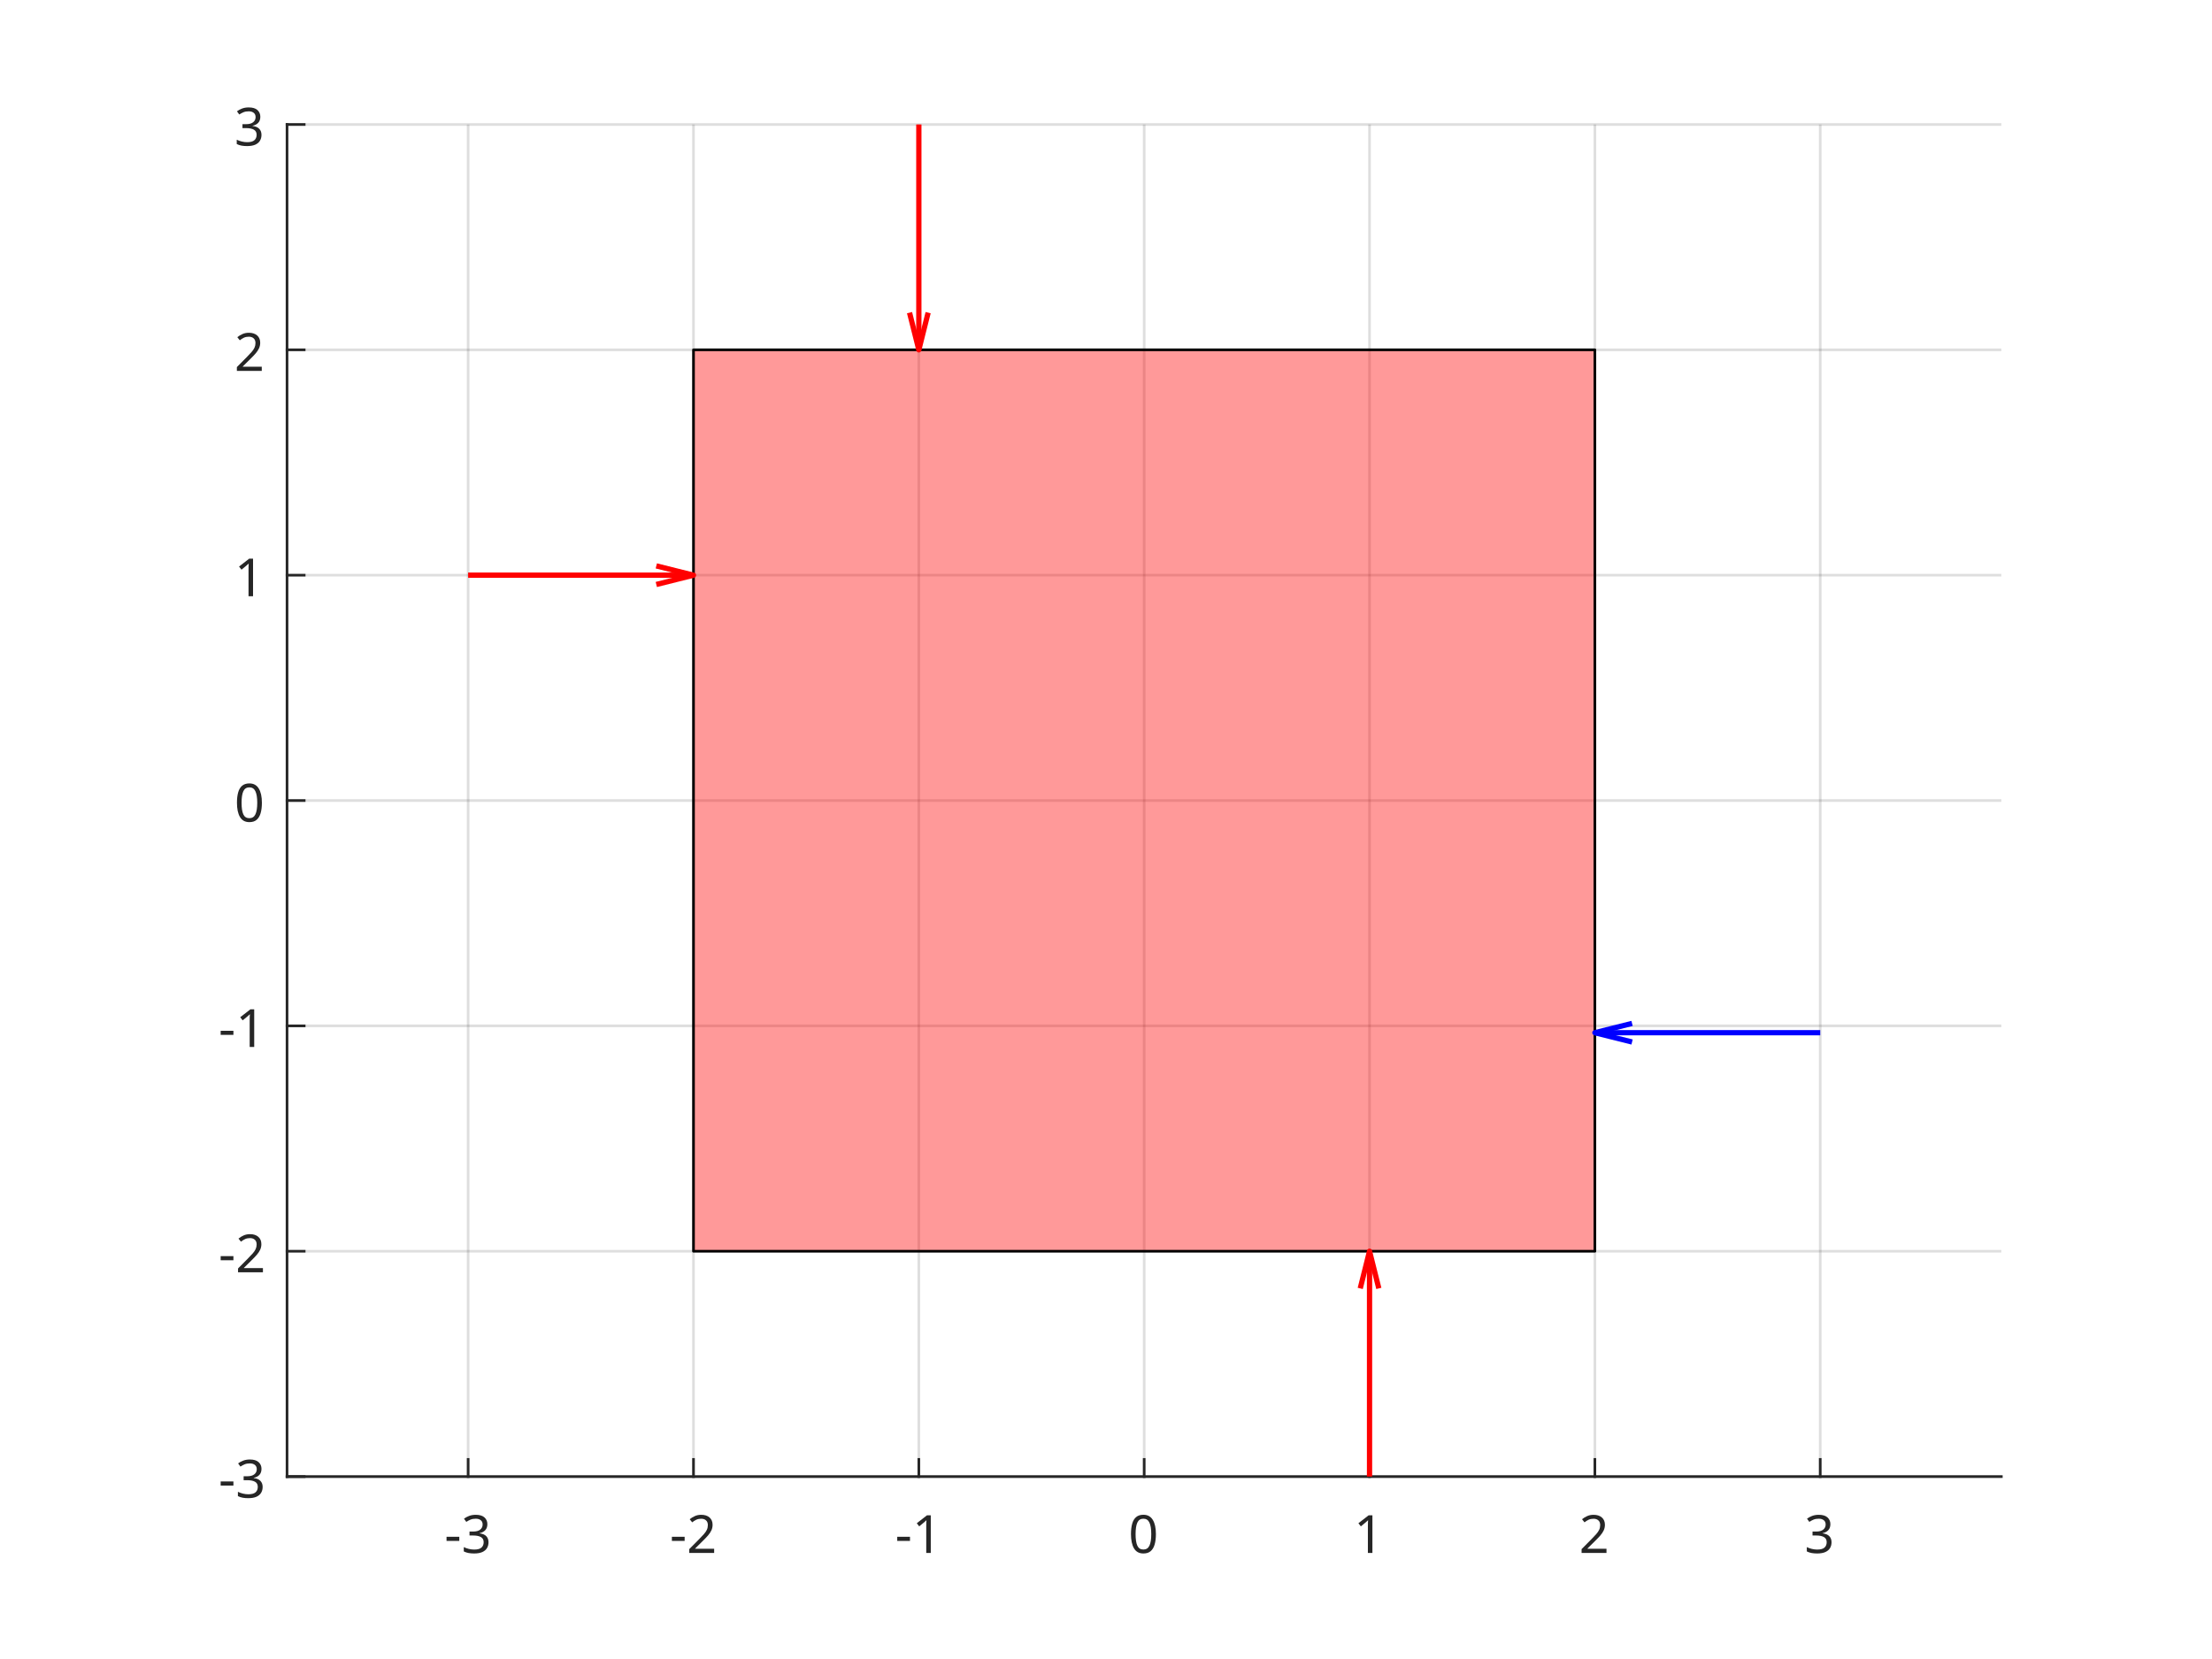
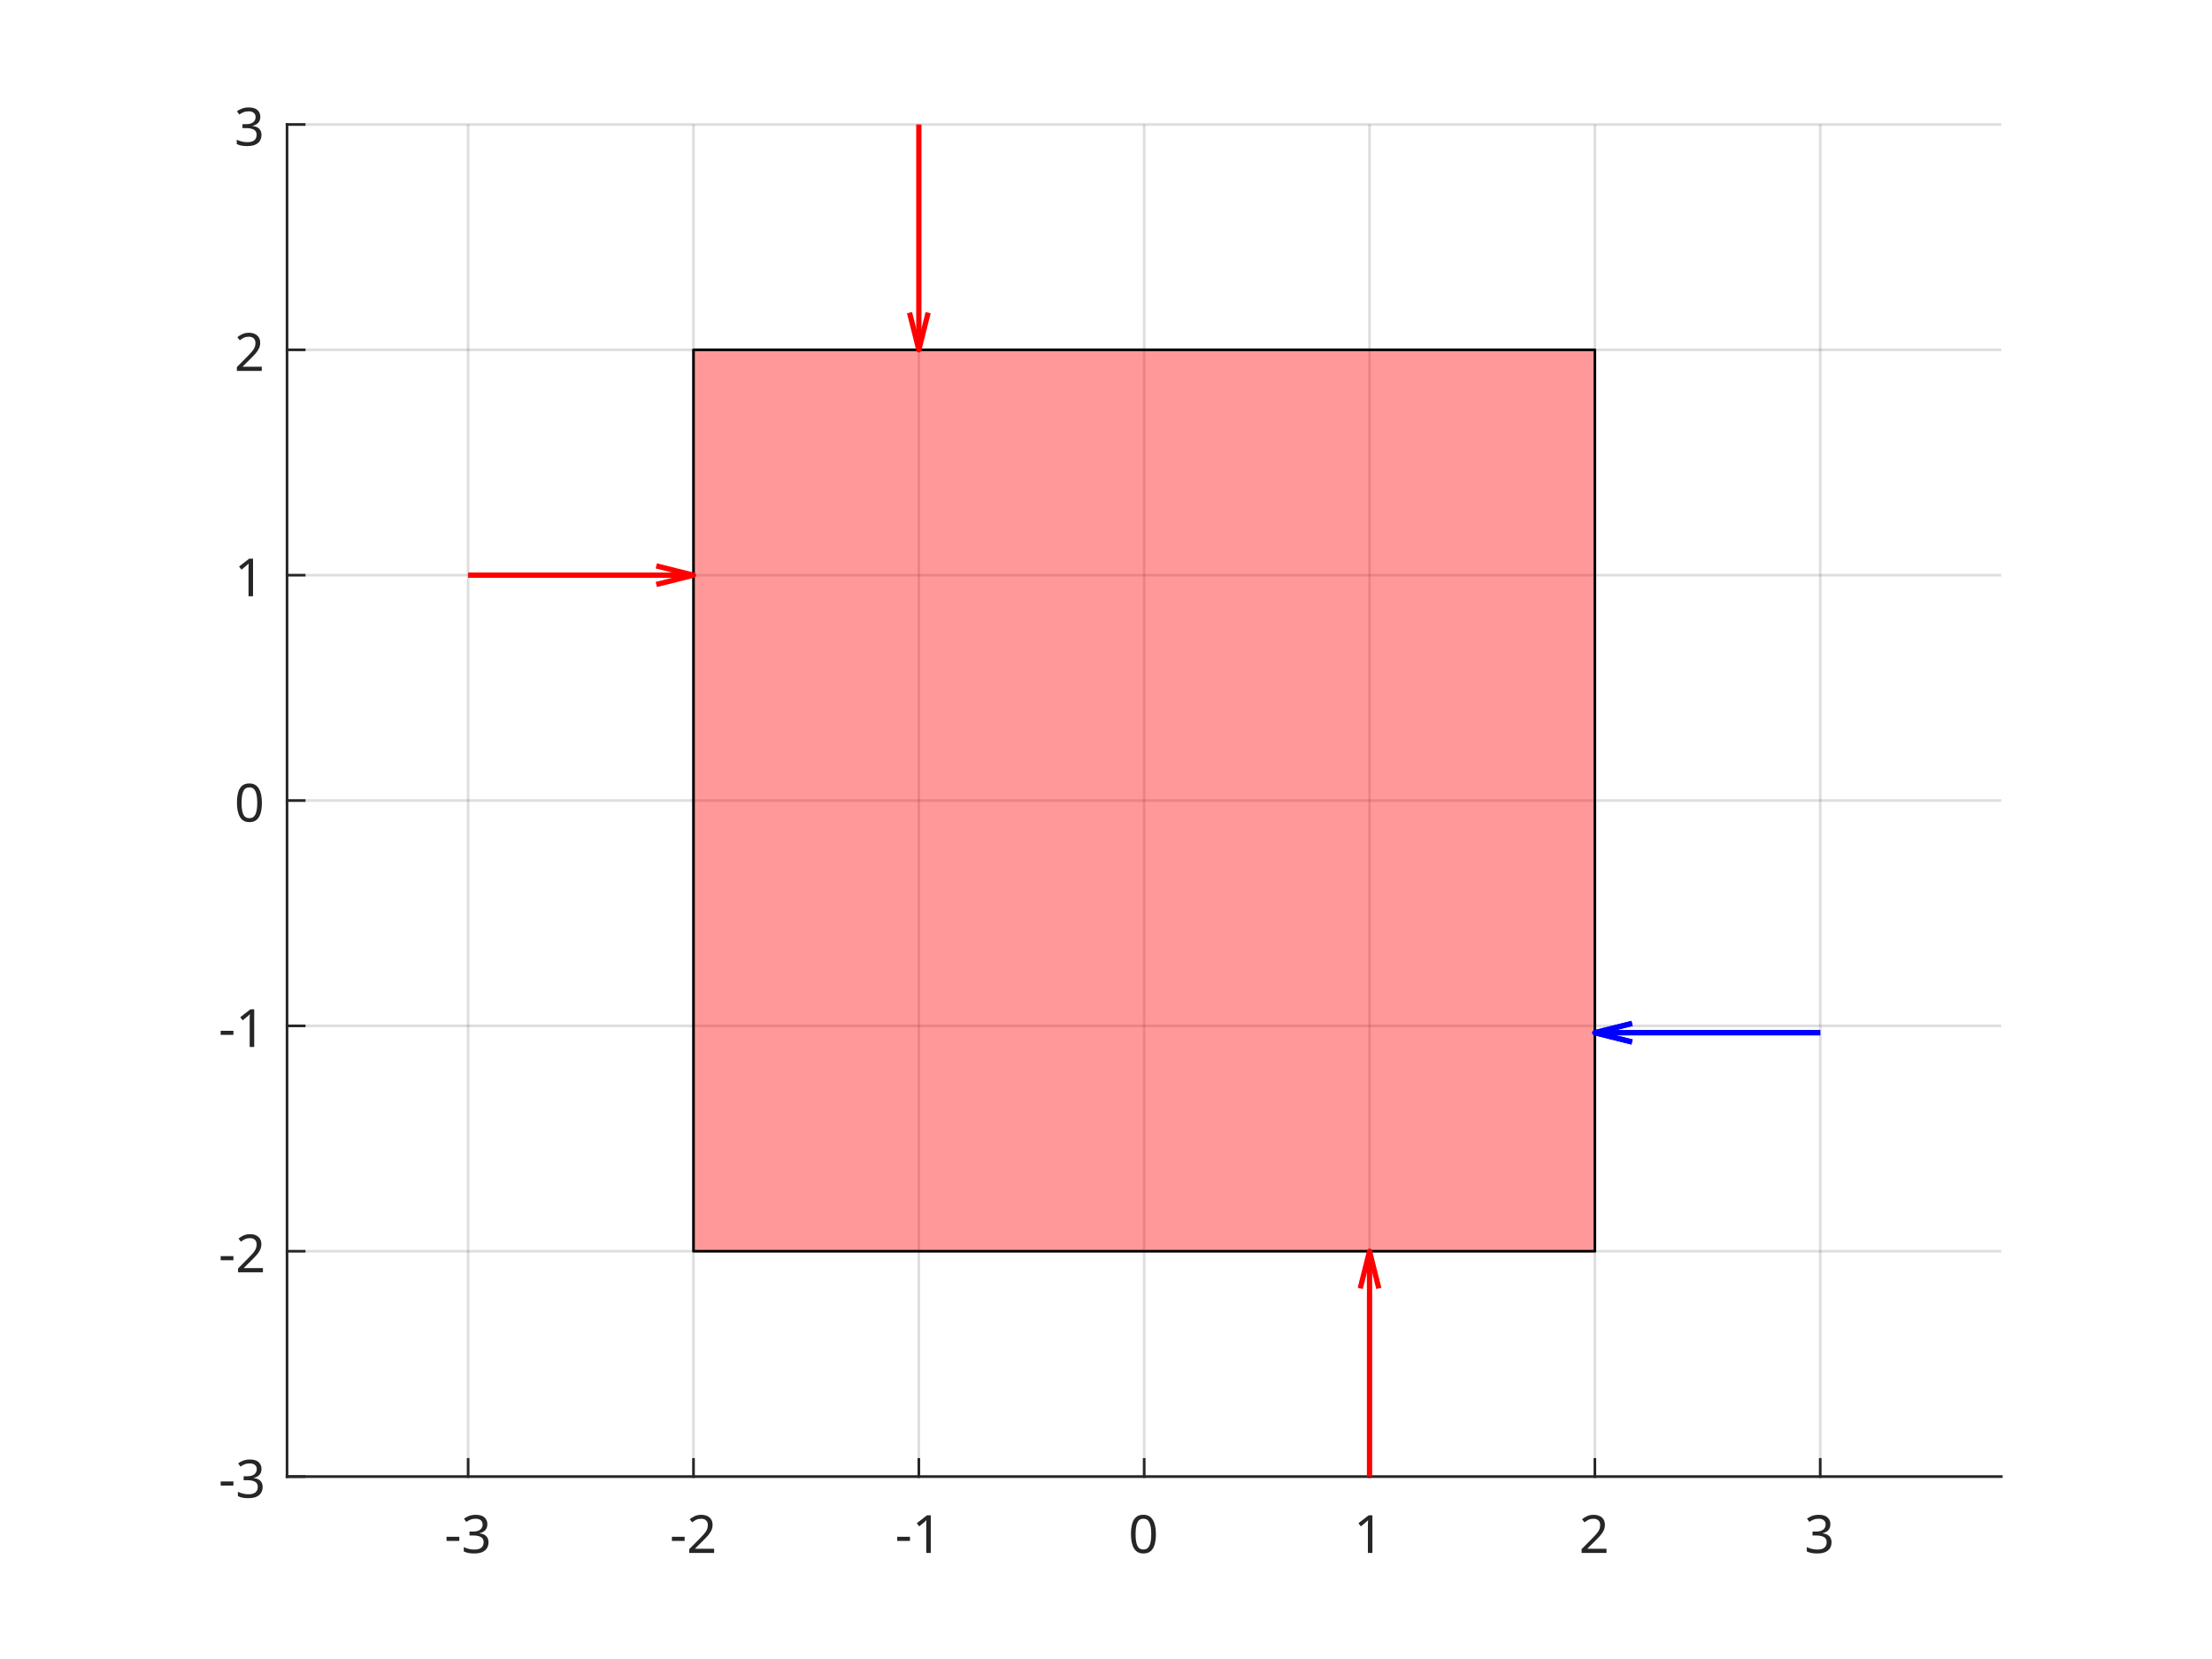
<svg xmlns="http://www.w3.org/2000/svg" style="fill-opacity:1; color-rendering:auto; color-interpolation:auto; text-rendering:auto; stroke:black; stroke-linecap:square; stroke-miterlimit:10; shape-rendering:auto; stroke-opacity:1; fill:black; stroke-dasharray:none; font-weight:normal; stroke-width:1; font-family:'Dialog'; font-style:normal; stroke-linejoin:miter; font-size:12px; stroke-dashoffset:0; image-rendering:auto;" width="840" height="630">
  <defs id="genericDefs" />
  <g>
    <defs id="defs1">
      <clipPath clipPathUnits="userSpaceOnUse" id="clipPath1">
        <path d="M0 0 L840 0 L840 630 L0 630 L0 0 Z" />
      </clipPath>
      <font horiz-adv-x="75.0" id="font1">
        <font-face ascent="100.537" descent="21.973" units-per-em="100" style="font-style:normal; font-family:SansSerif; font-weight:normal;" />
        <missing-glyph horiz-adv-x="75.0" d="M12.5 0 L12.5 62.5 L62.5 62.5 L62.5 0 L12.5 0 ZM14.062 1.562 L60.938 1.562 L60.938 60.938 L14.062 60.938 L14.062 1.562 Z" />
        <glyph unicode="3" horiz-adv-x="55.615" d="M4.203 18.891 L12.984 20.062 Q14.5 12.594 18.141 9.297 Q21.781 6 27 6 Q33.203 6 37.477 10.297 Q41.75 14.594 41.75 20.953 Q41.75 27 37.797 30.93 Q33.844 34.859 27.734 34.859 Q25.25 34.859 21.531 33.891 L22.516 41.609 Q23.391 41.5 23.922 41.5 Q29.547 41.5 34.039 44.43 Q38.531 47.359 38.531 53.469 Q38.531 58.297 35.258 61.477 Q31.984 64.656 26.812 64.656 Q21.688 64.656 18.266 61.43 Q14.844 58.203 13.875 51.766 L5.078 53.328 Q6.688 62.156 12.398 67.016 Q18.109 71.875 26.609 71.875 Q32.469 71.875 37.398 69.359 Q42.328 66.844 44.945 62.5 Q47.562 58.156 47.562 53.266 Q47.562 48.641 45.07 44.828 Q42.578 41.016 37.703 38.766 Q44.047 37.312 47.562 32.695 Q51.078 28.078 51.078 21.141 Q51.078 11.766 44.242 5.25 Q37.406 -1.266 26.953 -1.266 Q17.531 -1.266 11.305 4.352 Q5.078 9.969 4.203 18.891 Z" />
        <glyph unicode="-" horiz-adv-x="33.301" d="M3.172 21.484 L3.172 30.328 L30.172 30.328 L30.172 21.484 L3.172 21.484 Z" />
        <glyph unicode="2" horiz-adv-x="55.615" d="M50.344 8.453 L50.344 0 L3.031 0 Q2.938 3.172 4.047 6.109 Q5.859 10.938 9.836 15.625 Q13.812 20.312 21.344 26.469 Q33.016 36.031 37.117 41.625 Q41.219 47.219 41.219 52.203 Q41.219 57.422 37.477 61.008 Q33.734 64.594 27.734 64.594 Q21.391 64.594 17.578 60.789 Q13.766 56.984 13.719 50.25 L4.688 51.172 Q5.609 61.281 11.664 66.578 Q17.719 71.875 27.938 71.875 Q38.234 71.875 44.242 66.164 Q50.25 60.453 50.25 52 Q50.25 47.703 48.492 43.555 Q46.734 39.406 42.656 34.812 Q38.578 30.219 29.109 22.219 Q21.188 15.578 18.945 13.211 Q16.703 10.844 15.234 8.453 L50.344 8.453 Z" />
        <glyph unicode="1" horiz-adv-x="55.615" d="M37.25 0 L28.469 0 L28.469 56 Q25.297 52.984 20.141 49.953 Q14.984 46.922 10.891 45.406 L10.891 53.906 Q18.266 57.375 23.781 62.305 Q29.297 67.234 31.594 71.875 L37.25 71.875 L37.25 0 Z" />
        <glyph unicode="0" horiz-adv-x="55.615" d="M4.156 35.297 Q4.156 48 6.766 55.742 Q9.375 63.484 14.523 67.68 Q19.672 71.875 27.484 71.875 Q33.25 71.875 37.594 69.555 Q41.938 67.234 44.773 62.867 Q47.609 58.5 49.219 52.227 Q50.828 45.953 50.828 35.297 Q50.828 22.703 48.242 14.969 Q45.656 7.234 40.508 3.008 Q35.359 -1.219 27.484 -1.219 Q17.141 -1.219 11.234 6.203 Q4.156 15.141 4.156 35.297 ZM13.188 35.297 Q13.188 17.672 17.312 11.836 Q21.438 6 27.484 6 Q33.547 6 37.672 11.859 Q41.797 17.719 41.797 35.297 Q41.797 52.984 37.672 58.789 Q33.547 64.594 27.391 64.594 Q21.344 64.594 17.719 59.469 Q13.188 52.938 13.188 35.297 Z" />
      </font>
    </defs>
    <g style="fill:white; stroke:white;">
      <rect x="0" y="0" width="840" style="clip-path:url(#clipPath1); stroke:none;" height="630" />
    </g>
    <g style="fill:white; text-rendering:optimizeSpeed; color-rendering:optimizeSpeed; image-rendering:optimizeSpeed; shape-rendering:crispEdges; stroke:white; color-interpolation:sRGB;">
      <rect x="0" width="840" height="630" y="0" style="stroke:none;" />
      <path style="stroke:none;" d="M109 560.725 L760 560.725 L760 47.275 L109 47.275 Z" />
    </g>
    <g style="stroke-linecap:butt; fill-opacity:0.149; fill:rgb(38,38,38); text-rendering:geometricPrecision; image-rendering:optimizeQuality; color-rendering:optimizeQuality; stroke-linejoin:round; stroke:rgb(38,38,38); color-interpolation:linearRGB; stroke-opacity:0.149;">
      <line y2="47.275" style="fill:none;" x1="177.775" x2="177.775" y1="560.725" />
      <line y2="47.275" style="fill:none;" x1="263.35" x2="263.35" y1="560.725" />
      <line y2="47.275" style="fill:none;" x1="348.925" x2="348.925" y1="560.725" />
      <line y2="47.275" style="fill:none;" x1="434.5" x2="434.5" y1="560.725" />
      <line y2="47.275" style="fill:none;" x1="520.075" x2="520.075" y1="560.725" />
      <line y2="47.275" style="fill:none;" x1="605.65" x2="605.65" y1="560.725" />
      <line y2="47.275" style="fill:none;" x1="691.225" x2="691.225" y1="560.725" />
      <line y2="560.725" style="fill:none;" x1="760" x2="109" y1="560.725" />
      <line y2="475.15" style="fill:none;" x1="760" x2="109" y1="475.15" />
      <line y2="389.575" style="fill:none;" x1="760" x2="109" y1="389.575" />
      <line y2="304" style="fill:none;" x1="760" x2="109" y1="304" />
      <line y2="218.425" style="fill:none;" x1="760" x2="109" y1="218.425" />
      <line y2="132.85" style="fill:none;" x1="760" x2="109" y1="132.85" />
      <line y2="47.275" style="fill:none;" x1="760" x2="109" y1="47.275" />
      <line x1="109" x2="760" y1="560.725" style="stroke-linecap:square; fill-opacity:1; fill:none; stroke-opacity:1;" y2="560.725" />
      <line x1="177.775" x2="177.775" y1="560.725" style="stroke-linecap:square; fill-opacity:1; fill:none; stroke-opacity:1;" y2="554.215" />
      <line x1="263.35" x2="263.35" y1="560.725" style="stroke-linecap:square; fill-opacity:1; fill:none; stroke-opacity:1;" y2="554.215" />
      <line x1="348.925" x2="348.925" y1="560.725" style="stroke-linecap:square; fill-opacity:1; fill:none; stroke-opacity:1;" y2="554.215" />
      <line x1="434.5" x2="434.5" y1="560.725" style="stroke-linecap:square; fill-opacity:1; fill:none; stroke-opacity:1;" y2="554.215" />
      <line x1="520.075" x2="520.075" y1="560.725" style="stroke-linecap:square; fill-opacity:1; fill:none; stroke-opacity:1;" y2="554.215" />
      <line x1="605.65" x2="605.65" y1="560.725" style="stroke-linecap:square; fill-opacity:1; fill:none; stroke-opacity:1;" y2="554.215" />
      <line x1="691.225" x2="691.225" y1="560.725" style="stroke-linecap:square; fill-opacity:1; fill:none; stroke-opacity:1;" y2="554.215" />
    </g>
    <g transform="translate(177.775,568.725)" style="font-size:20px; fill:rgb(38,38,38); text-rendering:geometricPrecision; image-rendering:optimizeQuality; color-rendering:optimizeQuality; font-family:'SansSerif'; stroke:rgb(38,38,38); color-interpolation:linearRGB;">
      <text x="-9" xml:space="preserve" y="21" style="stroke:none;">-3</text>
    </g>
    <g transform="translate(263.35,568.725)" style="font-size:20px; fill:rgb(38,38,38); text-rendering:geometricPrecision; image-rendering:optimizeQuality; color-rendering:optimizeQuality; font-family:'SansSerif'; stroke:rgb(38,38,38); color-interpolation:linearRGB;">
      <text x="-9" xml:space="preserve" y="21" style="stroke:none;">-2</text>
    </g>
    <g transform="translate(348.925,568.725)" style="font-size:20px; fill:rgb(38,38,38); text-rendering:geometricPrecision; image-rendering:optimizeQuality; color-rendering:optimizeQuality; font-family:'SansSerif'; stroke:rgb(38,38,38); color-interpolation:linearRGB;">
      <text x="-9" xml:space="preserve" y="21" style="stroke:none;">-1</text>
    </g>
    <g transform="translate(434.5,568.725)" style="font-size:20px; fill:rgb(38,38,38); text-rendering:geometricPrecision; image-rendering:optimizeQuality; color-rendering:optimizeQuality; font-family:'SansSerif'; stroke:rgb(38,38,38); color-interpolation:linearRGB;">
      <text x="-6" xml:space="preserve" y="21" style="stroke:none;">0</text>
    </g>
    <g transform="translate(520.075,568.725)" style="font-size:20px; fill:rgb(38,38,38); text-rendering:geometricPrecision; image-rendering:optimizeQuality; color-rendering:optimizeQuality; font-family:'SansSerif'; stroke:rgb(38,38,38); color-interpolation:linearRGB;">
      <text x="-6" xml:space="preserve" y="21" style="stroke:none;">1</text>
    </g>
    <g transform="translate(605.65,568.725)" style="font-size:20px; fill:rgb(38,38,38); text-rendering:geometricPrecision; image-rendering:optimizeQuality; color-rendering:optimizeQuality; font-family:'SansSerif'; stroke:rgb(38,38,38); color-interpolation:linearRGB;">
      <text x="-6" xml:space="preserve" y="21" style="stroke:none;">2</text>
    </g>
    <g transform="translate(691.225,568.725)" style="font-size:20px; fill:rgb(38,38,38); text-rendering:geometricPrecision; image-rendering:optimizeQuality; color-rendering:optimizeQuality; font-family:'SansSerif'; stroke:rgb(38,38,38); color-interpolation:linearRGB;">
      <text x="-6" xml:space="preserve" y="21" style="stroke:none;">3</text>
    </g>
    <g style="fill:rgb(38,38,38); text-rendering:geometricPrecision; color-rendering:optimizeQuality; image-rendering:optimizeQuality; stroke-linejoin:round; stroke:rgb(38,38,38); color-interpolation:linearRGB;">
      <line y2="47.275" style="fill:none;" x1="109" x2="109" y1="560.725" />
      <line y2="560.725" style="fill:none;" x1="109" x2="115.51" y1="560.725" />
      <line y2="475.15" style="fill:none;" x1="109" x2="115.51" y1="475.15" />
      <line y2="389.575" style="fill:none;" x1="109" x2="115.51" y1="389.575" />
      <line y2="304" style="fill:none;" x1="109" x2="115.51" y1="304" />
      <line y2="218.425" style="fill:none;" x1="109" x2="115.51" y1="218.425" />
      <line y2="132.85" style="fill:none;" x1="109" x2="115.51" y1="132.85" />
      <line y2="47.275" style="fill:none;" x1="109" x2="115.51" y1="47.275" />
    </g>
    <g transform="translate(101,560.725)" style="font-size:20px; fill:rgb(38,38,38); text-rendering:geometricPrecision; image-rendering:optimizeQuality; color-rendering:optimizeQuality; font-family:'SansSerif'; stroke:rgb(38,38,38); color-interpolation:linearRGB;">
      <text x="-18" xml:space="preserve" y="8" style="stroke:none;">-3</text>
    </g>
    <g transform="translate(101,475.15)" style="font-size:20px; fill:rgb(38,38,38); text-rendering:geometricPrecision; image-rendering:optimizeQuality; color-rendering:optimizeQuality; font-family:'SansSerif'; stroke:rgb(38,38,38); color-interpolation:linearRGB;">
      <text x="-18" xml:space="preserve" y="8" style="stroke:none;">-2</text>
    </g>
    <g transform="translate(101,389.575)" style="font-size:20px; fill:rgb(38,38,38); text-rendering:geometricPrecision; image-rendering:optimizeQuality; color-rendering:optimizeQuality; font-family:'SansSerif'; stroke:rgb(38,38,38); color-interpolation:linearRGB;">
      <text x="-18" xml:space="preserve" y="8" style="stroke:none;">-1</text>
    </g>
    <g transform="translate(101,304)" style="font-size:20px; fill:rgb(38,38,38); text-rendering:geometricPrecision; image-rendering:optimizeQuality; color-rendering:optimizeQuality; font-family:'SansSerif'; stroke:rgb(38,38,38); color-interpolation:linearRGB;">
      <text x="-12" xml:space="preserve" y="8" style="stroke:none;">0</text>
    </g>
    <g transform="translate(101,218.425)" style="font-size:20px; fill:rgb(38,38,38); text-rendering:geometricPrecision; image-rendering:optimizeQuality; color-rendering:optimizeQuality; font-family:'SansSerif'; stroke:rgb(38,38,38); color-interpolation:linearRGB;">
      <text x="-12" xml:space="preserve" y="8" style="stroke:none;">1</text>
    </g>
    <g transform="translate(101,132.85)" style="font-size:20px; fill:rgb(38,38,38); text-rendering:geometricPrecision; image-rendering:optimizeQuality; color-rendering:optimizeQuality; font-family:'SansSerif'; stroke:rgb(38,38,38); color-interpolation:linearRGB;">
      <text x="-12" xml:space="preserve" y="8" style="stroke:none;">2</text>
    </g>
    <g transform="translate(101,47.275)" style="font-size:20px; fill:rgb(38,38,38); text-rendering:geometricPrecision; image-rendering:optimizeQuality; color-rendering:optimizeQuality; font-family:'SansSerif'; stroke:rgb(38,38,38); color-interpolation:linearRGB;">
      <text x="-12" xml:space="preserve" y="8" style="stroke:none;">3</text>
    </g>
    <g style="fill-opacity:0.4; fill:rgb(255,0,0); text-rendering:optimizeSpeed; image-rendering:optimizeSpeed; color-rendering:optimizeSpeed; shape-rendering:crispEdges; stroke:rgb(255,0,0); color-interpolation:sRGB; stroke-opacity:0.4;">
      <path style="stroke:none;" d="M263.35 132.85 L263.35 475.15 L605.65 475.15 L605.65 132.85 Z" />
    </g>
    <g style="text-rendering:geometricPrecision; color-interpolation:linearRGB; color-rendering:optimizeQuality; stroke-linecap:butt; image-rendering:optimizeQuality; stroke-linejoin:round;">
      <path d="M263.35 475.15 L263.35 132.85 L605.65 132.85 L605.65 475.15 Z" style="fill:none; fill-rule:evenodd;" />
      <path d="M249.23 214.895 L263.35 218.425 L249.23 221.955" style="fill:none; stroke-width:2; fill-rule:evenodd; stroke:red;" />
      <line x1="177.775" x2="263.35" y1="218.425" style="fill:none; stroke:red; stroke-width:2;" y2="218.425" />
      <path d="M352.455 118.73 L348.925 132.85 L345.395 118.73" style="fill:none; stroke-width:2; fill-rule:evenodd; stroke:red;" />
      <line x1="348.925" x2="348.925" y1="47.275" style="fill:none; stroke:red; stroke-width:2;" y2="132.85" />
      <path d="M516.545 489.27 L520.075 475.15 L523.605 489.27" style="fill:none; stroke-width:2; fill-rule:evenodd; stroke:red;" />
      <line x1="520.075" x2="520.075" y1="560.725" style="fill:none; stroke:red; stroke-width:2;" y2="475.15" />
      <path d="M619.77 395.698 L605.65 392.168 L619.77 388.638" style="fill:none; stroke-width:2; fill-rule:evenodd; stroke:blue;" />
      <line x1="691.225" x2="605.65" y1="392.168" style="fill:none; stroke:blue; stroke-width:2;" y2="392.168" />
+       <path d="M619.77 395.698 L605.65 392.168 L619.77 388.638" style="fill:none; stroke-width:2; fill-rule:evenodd; stroke:blue;" />
+       <line x1="691.225" x2="605.65" y1="392.168" style="fill:none; stroke:blue; stroke-width:2;" y2="392.168" />
    </g>
  </g>
</svg>
